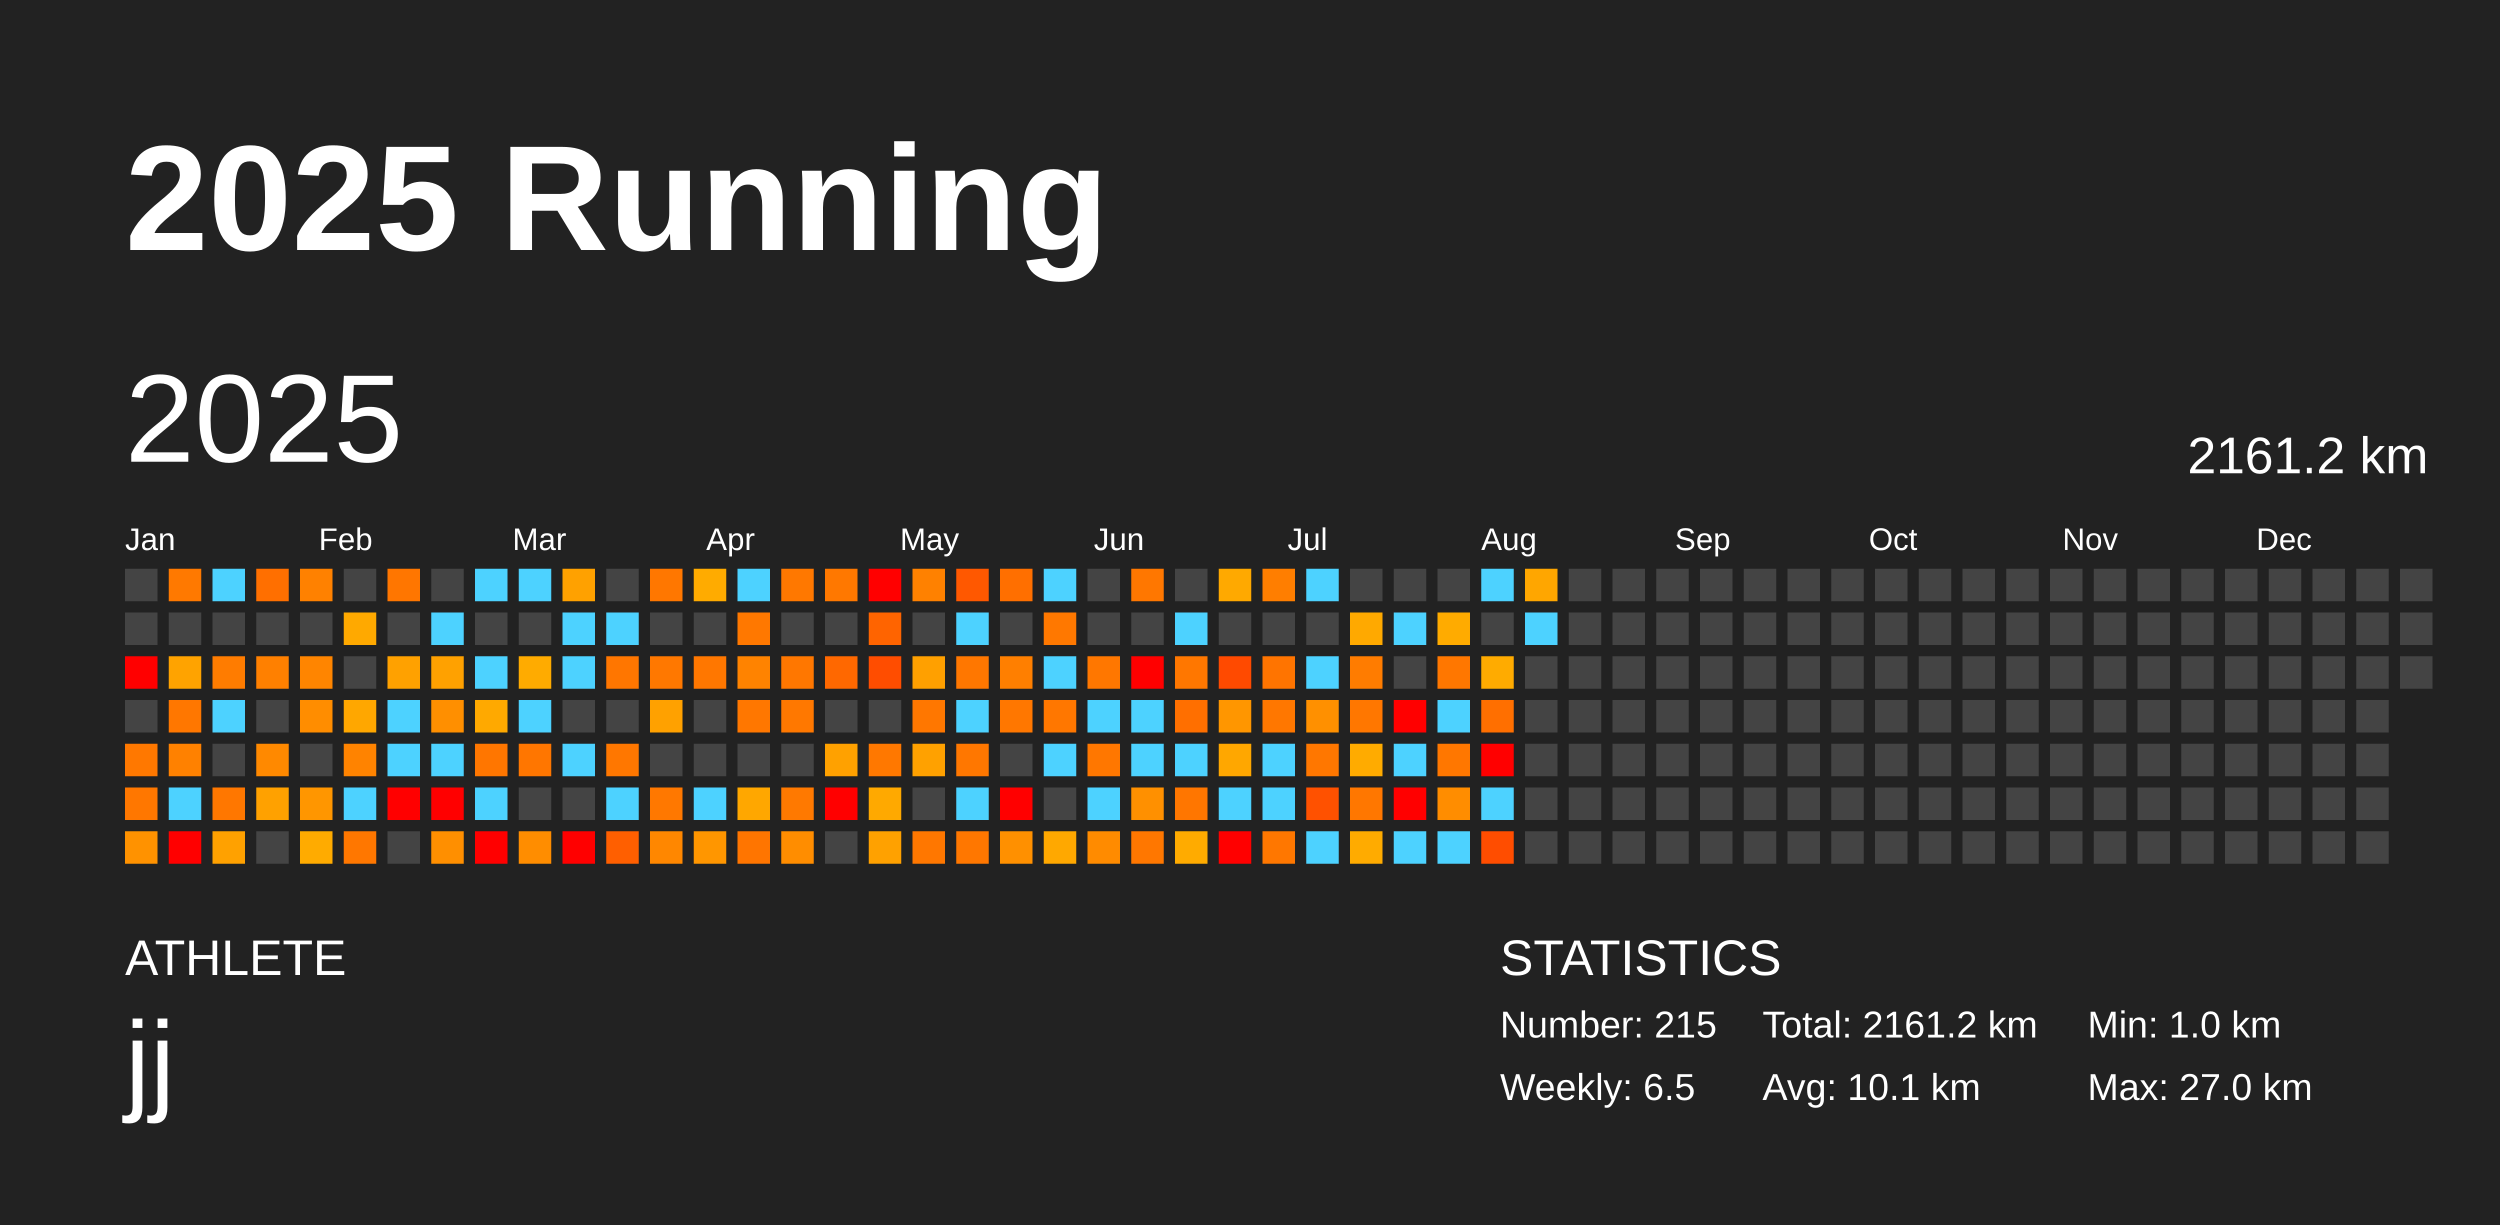
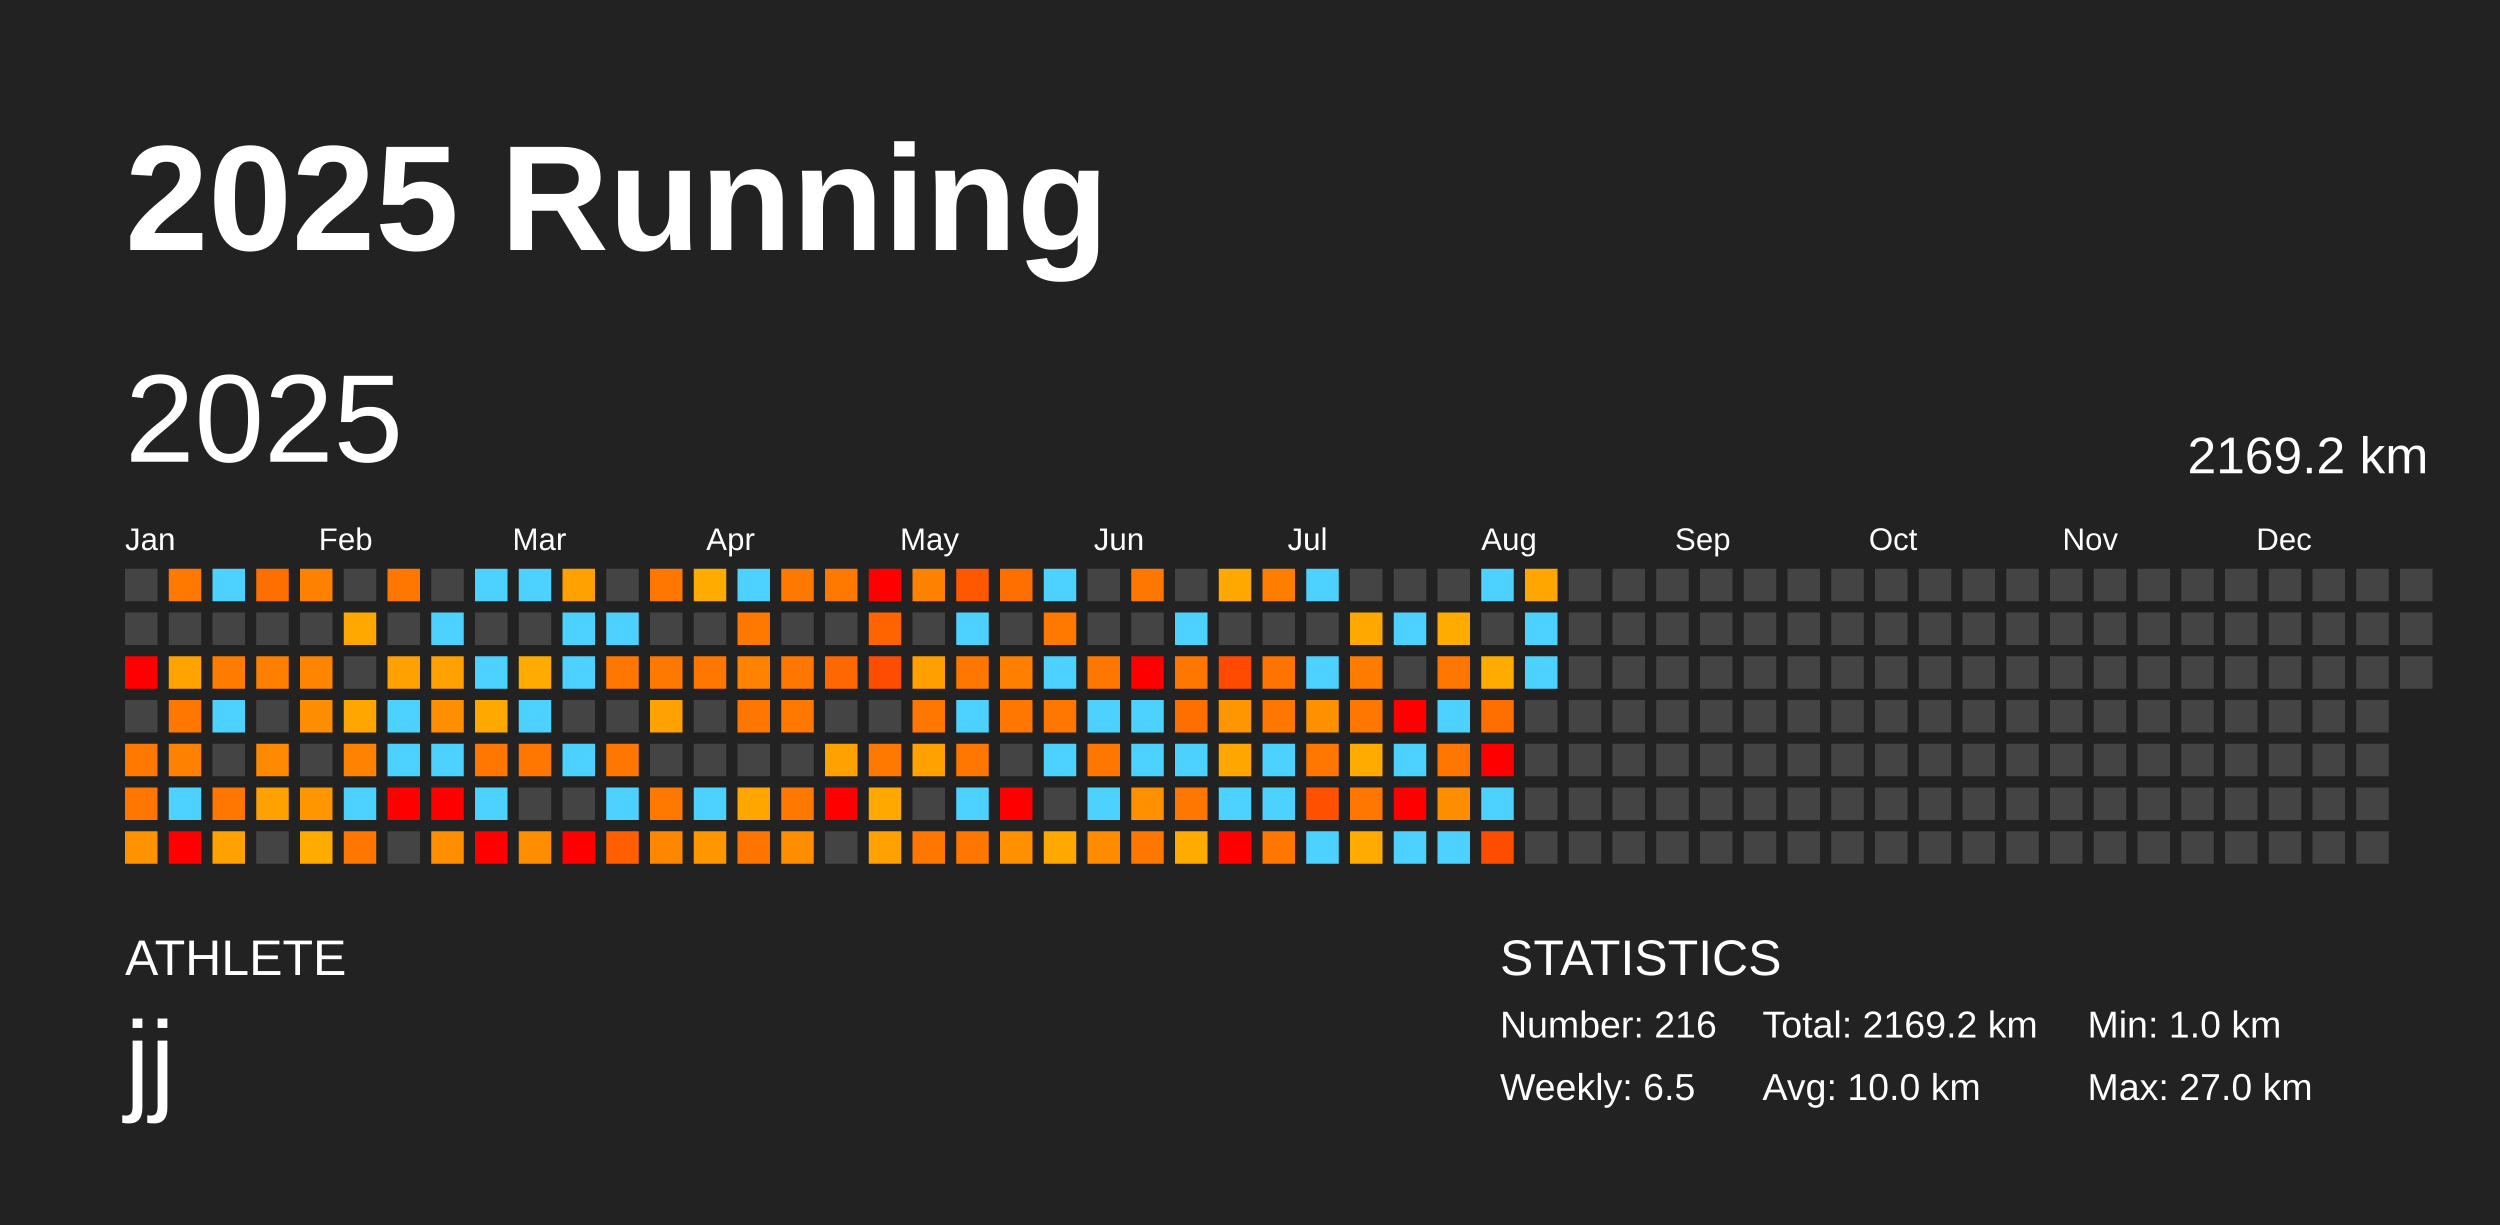
<svg xmlns="http://www.w3.org/2000/svg" baseProfile="full" height="98mm" version="1.1" viewBox="0,0,200,98" width="200mm">
  <defs />
  <rect fill="#222222" height="98" width="200" x="0" y="0" />
  <text fill="#FFFFFF" style="font-size:12px; font-family:Arial; font-weight:bold;" x="10" y="20">2025 Running</text>
  <text fill="#FFFFFF" style="font-size:4px; font-family:Arial" x="10" y="78">ATHLETE</text>
  <text fill="#FFFFFF" style="font-size:9px; font-family:Arial" x="10" y="88">jj</text>
  <text fill="#FFFFFF" style="font-size:4px; font-family:Arial" x="120" y="78">STATISTICS</text>
-   <text fill="#FFFFFF" style="font-size:3px; font-family:Arial" x="120" y="83">Number: 215</text>
+   <text fill="#FFFFFF" style="font-size:3px; font-family:Arial" x="120" y="83">Number: 216</text>
  <text fill="#FFFFFF" style="font-size:3px; font-family:Arial" x="120" y="88">Weekly: 6.5</text>
-   <text fill="#FFFFFF" style="font-size:3px; font-family:Arial" x="141" y="83">Total: 2161.2 km</text>
-   <text fill="#FFFFFF" style="font-size:3px; font-family:Arial" x="141" y="88">Avg: 10.1 km</text>
+   <text fill="#FFFFFF" style="font-size:3px; font-family:Arial" x="141" y="83">Total: 2169.2 km</text>
+   <text fill="#FFFFFF" style="font-size:3px; font-family:Arial" x="141" y="88">Avg: 10.0 km</text>
  <text fill="#FFFFFF" style="font-size:3px; font-family:Arial" x="167" y="83">Min: 1.0 km</text>
  <text fill="#FFFFFF" style="font-size:3px; font-family:Arial" x="167" y="88">Max: 27.0 km</text>
  <text dominant-baseline="hanging" fill="#FFFFFF" style="font-size:10.0px; font-family:Arial;" x="10" y="30">2025</text>
-   <text dominant-baseline="hanging" fill="#FFFFFF" style="font-size:4.125px; font-family:Arial;" x="175" y="35">2161.2 km</text>
+   <text dominant-baseline="hanging" fill="#FFFFFF" style="font-size:4.125px; font-family:Arial;" x="175" y="35">2169.2 km</text>
  <text fill="#FFFFFF" style="font-size:2.5px; font-family:Arial" x="10.0" y="44">Jan</text>
  <text fill="#FFFFFF" style="font-size:2.5px; font-family:Arial" x="25.5" y="44">Feb</text>
  <text fill="#FFFFFF" style="font-size:2.5px; font-family:Arial" x="41.0" y="44">Mar</text>
  <text fill="#FFFFFF" style="font-size:2.5px; font-family:Arial" x="56.5" y="44">Apr</text>
  <text fill="#FFFFFF" style="font-size:2.5px; font-family:Arial" x="72.0" y="44">May</text>
  <text fill="#FFFFFF" style="font-size:2.5px; font-family:Arial" x="87.5" y="44">Jun</text>
  <text fill="#FFFFFF" style="font-size:2.5px; font-family:Arial" x="103.0" y="44">Jul</text>
  <text fill="#FFFFFF" style="font-size:2.5px; font-family:Arial" x="118.5" y="44">Aug</text>
  <text fill="#FFFFFF" style="font-size:2.5px; font-family:Arial" x="134.0" y="44">Sep</text>
  <text fill="#FFFFFF" style="font-size:2.5px; font-family:Arial" x="149.5" y="44">Oct</text>
  <text fill="#FFFFFF" style="font-size:2.5px; font-family:Arial" x="165.0" y="44">Nov</text>
  <text fill="#FFFFFF" style="font-size:2.5px; font-family:Arial" x="180.5" y="44">Dec</text>
  <rect fill="#444444" height="2.6" width="2.6" x="10.0" y="45.5" />
  <rect fill="#444444" height="2.6" width="2.6" x="10.0" y="49.0" />
  <rect fill="red" height="2.6" width="2.6" x="10.0" y="52.5" />
  <rect fill="#444444" height="2.6" width="2.6" x="10.0" y="56.0" />
  <rect fill="#ff7800" height="2.6" width="2.6" x="10.0" y="59.5" />
  <rect fill="#ff7700" height="2.6" width="2.6" x="10.0" y="63.0" />
  <rect fill="#ff9200" height="2.6" width="2.6" x="10.0" y="66.5" />
  <rect fill="#ff7900" height="2.6" width="2.6" x="13.5" y="45.5" />
  <rect fill="#444444" height="2.6" width="2.6" x="13.5" y="49.0" />
  <rect fill="#ffa300" height="2.6" width="2.6" x="13.5" y="52.5" />
  <rect fill="#ff7700" height="2.6" width="2.6" x="13.5" y="56.0" />
  <rect fill="#ff8100" height="2.6" width="2.6" x="13.5" y="59.5" />
  <rect fill="#4dd2ff" height="2.6" width="2.6" x="13.5" y="63.0" />
  <rect fill="red" height="2.6" width="2.6" x="13.5" y="66.5" />
  <rect fill="#4dd2ff" height="2.6" width="2.6" x="17.0" y="45.5" />
  <rect fill="#444444" height="2.6" width="2.6" x="17.0" y="49.0" />
  <rect fill="#ff7c00" height="2.6" width="2.6" x="17.0" y="52.5" />
  <rect fill="#4dd2ff" height="2.6" width="2.6" x="17.0" y="56.0" />
  <rect fill="#444444" height="2.6" width="2.6" x="17.0" y="59.5" />
  <rect fill="#ff7700" height="2.6" width="2.6" x="17.0" y="63.0" />
  <rect fill="#ffa100" height="2.6" width="2.6" x="17.0" y="66.5" />
  <rect fill="#ff6f00" height="2.6" width="2.6" x="20.5" y="45.5" />
  <rect fill="#444444" height="2.6" width="2.6" x="20.5" y="49.0" />
  <rect fill="#ff8000" height="2.6" width="2.6" x="20.5" y="52.5" />
  <rect fill="#444444" height="2.6" width="2.6" x="20.5" y="56.0" />
  <rect fill="#ff8900" height="2.6" width="2.6" x="20.5" y="59.5" />
  <rect fill="#ffa100" height="2.6" width="2.6" x="20.5" y="63.0" />
  <rect fill="#444444" height="2.6" width="2.6" x="20.5" y="66.5" />
  <rect fill="#ff8100" height="2.6" width="2.6" x="24.0" y="45.5" />
  <rect fill="#444444" height="2.6" width="2.6" x="24.0" y="49.0" />
  <rect fill="#ff8500" height="2.6" width="2.6" x="24.0" y="52.5" />
  <rect fill="#ff8d00" height="2.6" width="2.6" x="24.0" y="56.0" />
  <rect fill="#444444" height="2.6" width="2.6" x="24.0" y="59.5" />
  <rect fill="#ff9600" height="2.6" width="2.6" x="24.0" y="63.0" />
  <rect fill="#ffab00" height="2.6" width="2.6" x="24.0" y="66.5" />
  <rect fill="#444444" height="2.6" width="2.6" x="27.5" y="45.5" />
  <rect fill="#ffa900" height="2.6" width="2.6" x="27.5" y="49.0" />
  <rect fill="#444444" height="2.6" width="2.6" x="27.5" y="52.5" />
  <rect fill="#ffa700" height="2.6" width="2.6" x="27.5" y="56.0" />
  <rect fill="#ff8300" height="2.6" width="2.6" x="27.5" y="59.5" />
  <rect fill="#4dd2ff" height="2.6" width="2.6" x="27.5" y="63.0" />
  <rect fill="#ff7700" height="2.6" width="2.6" x="27.5" y="66.5" />
  <rect fill="#ff7600" height="2.6" width="2.6" x="31.0" y="45.5" />
  <rect fill="#444444" height="2.6" width="2.6" x="31.0" y="49.0" />
  <rect fill="#ffa100" height="2.6" width="2.6" x="31.0" y="52.5" />
  <rect fill="#4dd2ff" height="2.6" width="2.6" x="31.0" y="56.0" />
  <rect fill="#4dd2ff" height="2.6" width="2.6" x="31.0" y="59.5" />
  <rect fill="red" height="2.6" width="2.6" x="31.0" y="63.0" />
  <rect fill="#444444" height="2.6" width="2.6" x="31.0" y="66.5" />
  <rect fill="#444444" height="2.6" width="2.6" x="34.5" y="45.5" />
  <rect fill="#4dd2ff" height="2.6" width="2.6" x="34.5" y="49.0" />
  <rect fill="#ffa100" height="2.6" width="2.6" x="34.5" y="52.5" />
  <rect fill="#ff8f00" height="2.6" width="2.6" x="34.5" y="56.0" />
  <rect fill="#4dd2ff" height="2.6" width="2.6" x="34.5" y="59.5" />
  <rect fill="red" height="2.6" width="2.6" x="34.5" y="63.0" />
  <rect fill="#ff8f00" height="2.6" width="2.6" x="34.5" y="66.5" />
  <rect fill="#4dd2ff" height="2.6" width="2.6" x="38.0" y="45.5" />
  <rect fill="#444444" height="2.6" width="2.6" x="38.0" y="49.0" />
  <rect fill="#4dd2ff" height="2.6" width="2.6" x="38.0" y="52.5" />
  <rect fill="#ffa900" height="2.6" width="2.6" x="38.0" y="56.0" />
  <rect fill="#ff7600" height="2.6" width="2.6" x="38.0" y="59.5" />
  <rect fill="#4dd2ff" height="2.6" width="2.6" x="38.0" y="63.0" />
  <rect fill="red" height="2.6" width="2.6" x="38.0" y="66.5" />
  <rect fill="#4dd2ff" height="2.6" width="2.6" x="41.5" y="45.5" />
  <rect fill="#444444" height="2.6" width="2.6" x="41.5" y="49.0" />
  <rect fill="#ffab00" height="2.6" width="2.6" x="41.5" y="52.5" />
  <rect fill="#4dd2ff" height="2.6" width="2.6" x="41.5" y="56.0" />
  <rect fill="#ff7600" height="2.6" width="2.6" x="41.5" y="59.5" />
  <rect fill="#444444" height="2.6" width="2.6" x="41.5" y="63.0" />
  <rect fill="#ff8d00" height="2.6" width="2.6" x="41.5" y="66.5" />
  <rect fill="#ffa100" height="2.6" width="2.6" x="45.0" y="45.5" />
  <rect fill="#4dd2ff" height="2.6" width="2.6" x="45.0" y="49.0" />
  <rect fill="#4dd2ff" height="2.6" width="2.6" x="45.0" y="52.5" />
  <rect fill="#444444" height="2.6" width="2.6" x="45.0" y="56.0" />
  <rect fill="#4dd2ff" height="2.6" width="2.6" x="45.0" y="59.5" />
  <rect fill="#444444" height="2.6" width="2.6" x="45.0" y="63.0" />
  <rect fill="red" height="2.6" width="2.6" x="45.0" y="66.5" />
  <rect fill="#444444" height="2.6" width="2.6" x="48.5" y="45.5" />
  <rect fill="#4dd2ff" height="2.6" width="2.6" x="48.5" y="49.0" />
  <rect fill="#ff7600" height="2.6" width="2.6" x="48.5" y="52.5" />
  <rect fill="#444444" height="2.6" width="2.6" x="48.5" y="56.0" />
  <rect fill="#ff7700" height="2.6" width="2.6" x="48.5" y="59.5" />
  <rect fill="#4dd2ff" height="2.6" width="2.6" x="48.5" y="63.0" />
  <rect fill="#ff5f00" height="2.6" width="2.6" x="48.5" y="66.5" />
  <rect fill="#ff7700" height="2.6" width="2.6" x="52.0" y="45.5" />
  <rect fill="#444444" height="2.6" width="2.6" x="52.0" y="49.0" />
  <rect fill="#ff7800" height="2.6" width="2.6" x="52.0" y="52.5" />
  <rect fill="#ffa100" height="2.6" width="2.6" x="52.0" y="56.0" />
  <rect fill="#444444" height="2.6" width="2.6" x="52.0" y="59.5" />
  <rect fill="#ff7800" height="2.6" width="2.6" x="52.0" y="63.0" />
  <rect fill="#ff8700" height="2.6" width="2.6" x="52.0" y="66.5" />
  <rect fill="#ffab00" height="2.6" width="2.6" x="55.5" y="45.5" />
  <rect fill="#444444" height="2.6" width="2.6" x="55.5" y="49.0" />
  <rect fill="#ff7700" height="2.6" width="2.6" x="55.5" y="52.5" />
  <rect fill="#444444" height="2.6" width="2.6" x="55.5" y="56.0" />
  <rect fill="#444444" height="2.6" width="2.6" x="55.5" y="59.5" />
  <rect fill="#4dd2ff" height="2.6" width="2.6" x="55.5" y="63.0" />
  <rect fill="#ff9600" height="2.6" width="2.6" x="55.5" y="66.5" />
  <rect fill="#4dd2ff" height="2.6" width="2.6" x="59.0" y="45.5" />
  <rect fill="#ff7800" height="2.6" width="2.6" x="59.0" y="49.0" />
  <rect fill="#ff8300" height="2.6" width="2.6" x="59.0" y="52.5" />
  <rect fill="#ff7700" height="2.6" width="2.6" x="59.0" y="56.0" />
  <rect fill="#444444" height="2.6" width="2.6" x="59.0" y="59.5" />
  <rect fill="#ffa700" height="2.6" width="2.6" x="59.0" y="63.0" />
  <rect fill="#ff7500" height="2.6" width="2.6" x="59.0" y="66.5" />
  <rect fill="#ff7800" height="2.6" width="2.6" x="62.5" y="45.5" />
  <rect fill="#444444" height="2.6" width="2.6" x="62.5" y="49.0" />
  <rect fill="#ff7700" height="2.6" width="2.6" x="62.5" y="52.5" />
  <rect fill="#ff7800" height="2.6" width="2.6" x="62.5" y="56.0" />
  <rect fill="#444444" height="2.6" width="2.6" x="62.5" y="59.5" />
  <rect fill="#ff7900" height="2.6" width="2.6" x="62.5" y="63.0" />
  <rect fill="#ff8d00" height="2.6" width="2.6" x="62.5" y="66.5" />
  <rect fill="#ff7800" height="2.6" width="2.6" x="66.0" y="45.5" />
  <rect fill="#444444" height="2.6" width="2.6" x="66.0" y="49.0" />
  <rect fill="#ff6800" height="2.6" width="2.6" x="66.0" y="52.5" />
  <rect fill="#444444" height="2.6" width="2.6" x="66.0" y="56.0" />
  <rect fill="#ffa100" height="2.6" width="2.6" x="66.0" y="59.5" />
  <rect fill="red" height="2.6" width="2.6" x="66.0" y="63.0" />
  <rect fill="#444444" height="2.6" width="2.6" x="66.0" y="66.5" />
  <rect fill="red" height="2.6" width="2.6" x="69.5" y="45.5" />
  <rect fill="#ff6400" height="2.6" width="2.6" x="69.5" y="49.0" />
  <rect fill="#ff4d00" height="2.6" width="2.6" x="69.5" y="52.5" />
  <rect fill="#444444" height="2.6" width="2.6" x="69.5" y="56.0" />
  <rect fill="#ff7800" height="2.6" width="2.6" x="69.5" y="59.5" />
  <rect fill="#ffa900" height="2.6" width="2.6" x="69.5" y="63.0" />
  <rect fill="#ffa100" height="2.6" width="2.6" x="69.5" y="66.5" />
  <rect fill="#ff8100" height="2.6" width="2.6" x="73.0" y="45.5" />
  <rect fill="#444444" height="2.6" width="2.6" x="73.0" y="49.0" />
  <rect fill="#ffa000" height="2.6" width="2.6" x="73.0" y="52.5" />
  <rect fill="#ff7700" height="2.6" width="2.6" x="73.0" y="56.0" />
  <rect fill="#ffa100" height="2.6" width="2.6" x="73.0" y="59.5" />
  <rect fill="#444444" height="2.6" width="2.6" x="73.0" y="63.0" />
  <rect fill="#ff7700" height="2.6" width="2.6" x="73.0" y="66.5" />
  <rect fill="#ff5800" height="2.6" width="2.6" x="76.5" y="45.5" />
  <rect fill="#4dd2ff" height="2.6" width="2.6" x="76.5" y="49.0" />
  <rect fill="#ff7700" height="2.6" width="2.6" x="76.5" y="52.5" />
  <rect fill="#4dd2ff" height="2.6" width="2.6" x="76.5" y="56.0" />
  <rect fill="#ff7700" height="2.6" width="2.6" x="76.5" y="59.5" />
  <rect fill="#4dd2ff" height="2.6" width="2.6" x="76.5" y="63.0" />
  <rect fill="#ff7700" height="2.6" width="2.6" x="76.5" y="66.5" />
  <rect fill="#ff6f00" height="2.6" width="2.6" x="80.0" y="45.5" />
  <rect fill="#444444" height="2.6" width="2.6" x="80.0" y="49.0" />
  <rect fill="#ff7f00" height="2.6" width="2.6" x="80.0" y="52.5" />
  <rect fill="#ff7700" height="2.6" width="2.6" x="80.0" y="56.0" />
  <rect fill="#444444" height="2.6" width="2.6" x="80.0" y="59.5" />
  <rect fill="red" height="2.6" width="2.6" x="80.0" y="63.0" />
  <rect fill="#ff9000" height="2.6" width="2.6" x="80.0" y="66.5" />
  <rect fill="#4dd2ff" height="2.6" width="2.6" x="83.5" y="45.5" />
  <rect fill="#ff7800" height="2.6" width="2.6" x="83.5" y="49.0" />
  <rect fill="#4dd2ff" height="2.6" width="2.6" x="83.5" y="52.5" />
  <rect fill="#ff7700" height="2.6" width="2.6" x="83.5" y="56.0" />
  <rect fill="#4dd2ff" height="2.6" width="2.6" x="83.5" y="59.5" />
  <rect fill="#444444" height="2.6" width="2.6" x="83.5" y="63.0" />
  <rect fill="#ffa800" height="2.6" width="2.6" x="83.5" y="66.5" />
  <rect fill="#444444" height="2.6" width="2.6" x="87.0" y="45.5" />
  <rect fill="#444444" height="2.6" width="2.6" x="87.0" y="49.0" />
  <rect fill="#ff7700" height="2.6" width="2.6" x="87.0" y="52.5" />
  <rect fill="#4dd2ff" height="2.6" width="2.6" x="87.0" y="56.0" />
  <rect fill="#ff7700" height="2.6" width="2.6" x="87.0" y="59.5" />
  <rect fill="#4dd2ff" height="2.6" width="2.6" x="87.0" y="63.0" />
  <rect fill="#ff8b00" height="2.6" width="2.6" x="87.0" y="66.5" />
  <rect fill="#ff7700" height="2.6" width="2.6" x="90.5" y="45.5" />
  <rect fill="#444444" height="2.6" width="2.6" x="90.5" y="49.0" />
  <rect fill="red" height="2.6" width="2.6" x="90.5" y="52.5" />
  <rect fill="#4dd2ff" height="2.6" width="2.6" x="90.5" y="56.0" />
  <rect fill="#4dd2ff" height="2.6" width="2.6" x="90.5" y="59.5" />
  <rect fill="#ff9000" height="2.6" width="2.6" x="90.5" y="63.0" />
  <rect fill="#ff7700" height="2.6" width="2.6" x="90.5" y="66.5" />
  <rect fill="#444444" height="2.6" width="2.6" x="94.0" y="45.5" />
  <rect fill="#4dd2ff" height="2.6" width="2.6" x="94.0" y="49.0" />
  <rect fill="#ff7700" height="2.6" width="2.6" x="94.0" y="52.5" />
  <rect fill="#ff6f00" height="2.6" width="2.6" x="94.0" y="56.0" />
  <rect fill="#4dd2ff" height="2.6" width="2.6" x="94.0" y="59.5" />
  <rect fill="#ff7600" height="2.6" width="2.6" x="94.0" y="63.0" />
  <rect fill="#ffab00" height="2.6" width="2.6" x="94.0" y="66.5" />
  <rect fill="#ffa900" height="2.6" width="2.6" x="97.5" y="45.5" />
  <rect fill="#444444" height="2.6" width="2.6" x="97.5" y="49.0" />
  <rect fill="#ff4a00" height="2.6" width="2.6" x="97.5" y="52.5" />
  <rect fill="#ff9600" height="2.6" width="2.6" x="97.5" y="56.0" />
  <rect fill="#ffa700" height="2.6" width="2.6" x="97.5" y="59.5" />
  <rect fill="#4dd2ff" height="2.6" width="2.6" x="97.5" y="63.0" />
  <rect fill="red" height="2.6" width="2.6" x="97.5" y="66.5" />
  <rect fill="#ff7e00" height="2.6" width="2.6" x="101.0" y="45.5" />
  <rect fill="#444444" height="2.6" width="2.6" x="101.0" y="49.0" />
  <rect fill="#ff7400" height="2.6" width="2.6" x="101.0" y="52.5" />
  <rect fill="#ff7700" height="2.6" width="2.6" x="101.0" y="56.0" />
  <rect fill="#4dd2ff" height="2.6" width="2.6" x="101.0" y="59.5" />
  <rect fill="#4dd2ff" height="2.6" width="2.6" x="101.0" y="63.0" />
  <rect fill="#ff7700" height="2.6" width="2.6" x="101.0" y="66.5" />
  <rect fill="#4dd2ff" height="2.6" width="2.6" x="104.5" y="45.5" />
  <rect fill="#444444" height="2.6" width="2.6" x="104.5" y="49.0" />
  <rect fill="#4dd2ff" height="2.6" width="2.6" x="104.5" y="52.5" />
  <rect fill="#ff9000" height="2.6" width="2.6" x="104.5" y="56.0" />
  <rect fill="#ff7700" height="2.6" width="2.6" x="104.5" y="59.5" />
  <rect fill="#ff5100" height="2.6" width="2.6" x="104.5" y="63.0" />
  <rect fill="#4dd2ff" height="2.6" width="2.6" x="104.5" y="66.5" />
  <rect fill="#444444" height="2.6" width="2.6" x="108.0" y="45.5" />
  <rect fill="#ffa900" height="2.6" width="2.6" x="108.0" y="49.0" />
  <rect fill="#ff7c00" height="2.6" width="2.6" x="108.0" y="52.5" />
  <rect fill="#ff7700" height="2.6" width="2.6" x="108.0" y="56.0" />
  <rect fill="#ffab00" height="2.6" width="2.6" x="108.0" y="59.5" />
  <rect fill="#ff7700" height="2.6" width="2.6" x="108.0" y="63.0" />
  <rect fill="#ffab00" height="2.6" width="2.6" x="108.0" y="66.5" />
  <rect fill="#444444" height="2.6" width="2.6" x="111.5" y="45.5" />
  <rect fill="#4dd2ff" height="2.6" width="2.6" x="111.5" y="49.0" />
  <rect fill="#444444" height="2.6" width="2.6" x="111.5" y="52.5" />
  <rect fill="red" height="2.6" width="2.6" x="111.5" y="56.0" />
  <rect fill="#4dd2ff" height="2.6" width="2.6" x="111.5" y="59.5" />
  <rect fill="red" height="2.6" width="2.6" x="111.5" y="63.0" />
  <rect fill="#4dd2ff" height="2.6" width="2.6" x="111.5" y="66.5" />
  <rect fill="#444444" height="2.6" width="2.6" x="115.0" y="45.5" />
  <rect fill="#ffab00" height="2.6" width="2.6" x="115.0" y="49.0" />
  <rect fill="#ff7700" height="2.6" width="2.6" x="115.0" y="52.5" />
  <rect fill="#4dd2ff" height="2.6" width="2.6" x="115.0" y="56.0" />
  <rect fill="#ff7700" height="2.6" width="2.6" x="115.0" y="59.5" />
  <rect fill="#ff8d00" height="2.6" width="2.6" x="115.0" y="63.0" />
  <rect fill="#4dd2ff" height="2.6" width="2.6" x="115.0" y="66.5" />
  <rect fill="#4dd2ff" height="2.6" width="2.6" x="118.5" y="45.5" />
  <rect fill="#444444" height="2.6" width="2.6" x="118.5" y="49.0" />
  <rect fill="#ffab00" height="2.6" width="2.6" x="118.5" y="52.5" />
  <rect fill="#ff6f00" height="2.6" width="2.6" x="118.5" y="56.0" />
  <rect fill="red" height="2.6" width="2.6" x="118.5" y="59.5" />
  <rect fill="#4dd2ff" height="2.6" width="2.6" x="118.5" y="63.0" />
  <rect fill="#ff4d00" height="2.6" width="2.6" x="118.5" y="66.5" />
  <rect fill="#ffa600" height="2.6" width="2.6" x="122.0" y="45.5" />
  <rect fill="#4dd2ff" height="2.6" width="2.6" x="122.0" y="49.0" />
-   <rect fill="#444444" height="2.6" width="2.6" x="122.0" y="52.5" />
+   <rect fill="#4dd2ff" height="2.6" width="2.6" x="122.0" y="52.5" />
  <rect fill="#444444" height="2.6" width="2.6" x="122.0" y="56.0" />
  <rect fill="#444444" height="2.6" width="2.6" x="122.0" y="59.5" />
  <rect fill="#444444" height="2.6" width="2.6" x="122.0" y="63.0" />
  <rect fill="#444444" height="2.6" width="2.6" x="122.0" y="66.5" />
  <rect fill="#444444" height="2.6" width="2.6" x="125.5" y="45.5" />
  <rect fill="#444444" height="2.6" width="2.6" x="125.5" y="49.0" />
  <rect fill="#444444" height="2.6" width="2.6" x="125.5" y="52.5" />
  <rect fill="#444444" height="2.6" width="2.6" x="125.5" y="56.0" />
  <rect fill="#444444" height="2.6" width="2.6" x="125.5" y="59.5" />
  <rect fill="#444444" height="2.6" width="2.6" x="125.5" y="63.0" />
  <rect fill="#444444" height="2.6" width="2.6" x="125.5" y="66.5" />
  <rect fill="#444444" height="2.6" width="2.6" x="129.0" y="45.5" />
  <rect fill="#444444" height="2.6" width="2.6" x="129.0" y="49.0" />
  <rect fill="#444444" height="2.6" width="2.6" x="129.0" y="52.5" />
  <rect fill="#444444" height="2.6" width="2.6" x="129.0" y="56.0" />
  <rect fill="#444444" height="2.6" width="2.6" x="129.0" y="59.5" />
  <rect fill="#444444" height="2.6" width="2.6" x="129.0" y="63.0" />
  <rect fill="#444444" height="2.6" width="2.6" x="129.0" y="66.5" />
  <rect fill="#444444" height="2.6" width="2.6" x="132.5" y="45.5" />
  <rect fill="#444444" height="2.6" width="2.6" x="132.5" y="49.0" />
  <rect fill="#444444" height="2.6" width="2.6" x="132.5" y="52.5" />
  <rect fill="#444444" height="2.6" width="2.6" x="132.5" y="56.0" />
  <rect fill="#444444" height="2.6" width="2.6" x="132.5" y="59.5" />
  <rect fill="#444444" height="2.6" width="2.6" x="132.5" y="63.0" />
  <rect fill="#444444" height="2.6" width="2.6" x="132.5" y="66.5" />
  <rect fill="#444444" height="2.6" width="2.6" x="136.0" y="45.5" />
  <rect fill="#444444" height="2.6" width="2.6" x="136.0" y="49.0" />
  <rect fill="#444444" height="2.6" width="2.6" x="136.0" y="52.5" />
  <rect fill="#444444" height="2.6" width="2.6" x="136.0" y="56.0" />
  <rect fill="#444444" height="2.6" width="2.6" x="136.0" y="59.5" />
  <rect fill="#444444" height="2.6" width="2.6" x="136.0" y="63.0" />
  <rect fill="#444444" height="2.6" width="2.6" x="136.0" y="66.5" />
  <rect fill="#444444" height="2.6" width="2.6" x="139.5" y="45.5" />
  <rect fill="#444444" height="2.6" width="2.6" x="139.5" y="49.0" />
  <rect fill="#444444" height="2.6" width="2.6" x="139.5" y="52.5" />
  <rect fill="#444444" height="2.6" width="2.6" x="139.5" y="56.0" />
  <rect fill="#444444" height="2.6" width="2.6" x="139.5" y="59.5" />
  <rect fill="#444444" height="2.6" width="2.6" x="139.5" y="63.0" />
  <rect fill="#444444" height="2.6" width="2.6" x="139.5" y="66.5" />
  <rect fill="#444444" height="2.6" width="2.6" x="143.0" y="45.5" />
  <rect fill="#444444" height="2.6" width="2.6" x="143.0" y="49.0" />
  <rect fill="#444444" height="2.6" width="2.6" x="143.0" y="52.5" />
  <rect fill="#444444" height="2.6" width="2.6" x="143.0" y="56.0" />
  <rect fill="#444444" height="2.6" width="2.6" x="143.0" y="59.5" />
  <rect fill="#444444" height="2.6" width="2.6" x="143.0" y="63.0" />
  <rect fill="#444444" height="2.6" width="2.6" x="143.0" y="66.5" />
  <rect fill="#444444" height="2.6" width="2.6" x="146.5" y="45.5" />
  <rect fill="#444444" height="2.6" width="2.6" x="146.5" y="49.0" />
  <rect fill="#444444" height="2.6" width="2.6" x="146.5" y="52.5" />
  <rect fill="#444444" height="2.6" width="2.6" x="146.5" y="56.0" />
  <rect fill="#444444" height="2.6" width="2.6" x="146.5" y="59.5" />
  <rect fill="#444444" height="2.6" width="2.6" x="146.5" y="63.0" />
  <rect fill="#444444" height="2.6" width="2.6" x="146.5" y="66.5" />
  <rect fill="#444444" height="2.6" width="2.6" x="150.0" y="45.5" />
  <rect fill="#444444" height="2.6" width="2.6" x="150.0" y="49.0" />
  <rect fill="#444444" height="2.6" width="2.6" x="150.0" y="52.5" />
  <rect fill="#444444" height="2.6" width="2.6" x="150.0" y="56.0" />
  <rect fill="#444444" height="2.6" width="2.6" x="150.0" y="59.5" />
  <rect fill="#444444" height="2.6" width="2.6" x="150.0" y="63.0" />
  <rect fill="#444444" height="2.6" width="2.6" x="150.0" y="66.5" />
  <rect fill="#444444" height="2.6" width="2.6" x="153.5" y="45.5" />
  <rect fill="#444444" height="2.6" width="2.6" x="153.5" y="49.0" />
  <rect fill="#444444" height="2.6" width="2.6" x="153.5" y="52.5" />
  <rect fill="#444444" height="2.6" width="2.6" x="153.5" y="56.0" />
  <rect fill="#444444" height="2.6" width="2.6" x="153.5" y="59.5" />
  <rect fill="#444444" height="2.6" width="2.6" x="153.5" y="63.0" />
  <rect fill="#444444" height="2.6" width="2.6" x="153.5" y="66.5" />
  <rect fill="#444444" height="2.6" width="2.6" x="157.0" y="45.5" />
  <rect fill="#444444" height="2.6" width="2.6" x="157.0" y="49.0" />
  <rect fill="#444444" height="2.6" width="2.6" x="157.0" y="52.5" />
  <rect fill="#444444" height="2.6" width="2.6" x="157.0" y="56.0" />
  <rect fill="#444444" height="2.6" width="2.6" x="157.0" y="59.5" />
  <rect fill="#444444" height="2.6" width="2.6" x="157.0" y="63.0" />
  <rect fill="#444444" height="2.6" width="2.6" x="157.0" y="66.5" />
  <rect fill="#444444" height="2.6" width="2.6" x="160.5" y="45.5" />
  <rect fill="#444444" height="2.6" width="2.6" x="160.5" y="49.0" />
  <rect fill="#444444" height="2.6" width="2.6" x="160.5" y="52.5" />
  <rect fill="#444444" height="2.6" width="2.6" x="160.5" y="56.0" />
  <rect fill="#444444" height="2.6" width="2.6" x="160.5" y="59.5" />
  <rect fill="#444444" height="2.6" width="2.6" x="160.5" y="63.0" />
  <rect fill="#444444" height="2.6" width="2.6" x="160.5" y="66.5" />
  <rect fill="#444444" height="2.6" width="2.6" x="164.0" y="45.5" />
  <rect fill="#444444" height="2.6" width="2.6" x="164.0" y="49.0" />
  <rect fill="#444444" height="2.6" width="2.6" x="164.0" y="52.5" />
  <rect fill="#444444" height="2.6" width="2.6" x="164.0" y="56.0" />
  <rect fill="#444444" height="2.6" width="2.6" x="164.0" y="59.5" />
  <rect fill="#444444" height="2.6" width="2.6" x="164.0" y="63.0" />
  <rect fill="#444444" height="2.6" width="2.6" x="164.0" y="66.5" />
  <rect fill="#444444" height="2.6" width="2.6" x="167.5" y="45.5" />
  <rect fill="#444444" height="2.6" width="2.6" x="167.5" y="49.0" />
  <rect fill="#444444" height="2.6" width="2.6" x="167.5" y="52.5" />
  <rect fill="#444444" height="2.6" width="2.6" x="167.5" y="56.0" />
  <rect fill="#444444" height="2.6" width="2.6" x="167.5" y="59.5" />
  <rect fill="#444444" height="2.6" width="2.6" x="167.5" y="63.0" />
  <rect fill="#444444" height="2.6" width="2.6" x="167.5" y="66.5" />
  <rect fill="#444444" height="2.6" width="2.6" x="171.0" y="45.5" />
  <rect fill="#444444" height="2.6" width="2.6" x="171.0" y="49.0" />
  <rect fill="#444444" height="2.6" width="2.6" x="171.0" y="52.5" />
  <rect fill="#444444" height="2.6" width="2.6" x="171.0" y="56.0" />
  <rect fill="#444444" height="2.6" width="2.6" x="171.0" y="59.5" />
  <rect fill="#444444" height="2.6" width="2.6" x="171.0" y="63.0" />
  <rect fill="#444444" height="2.6" width="2.6" x="171.0" y="66.5" />
  <rect fill="#444444" height="2.6" width="2.6" x="174.5" y="45.5" />
  <rect fill="#444444" height="2.6" width="2.6" x="174.5" y="49.0" />
  <rect fill="#444444" height="2.6" width="2.6" x="174.5" y="52.5" />
  <rect fill="#444444" height="2.6" width="2.6" x="174.5" y="56.0" />
  <rect fill="#444444" height="2.6" width="2.6" x="174.5" y="59.5" />
  <rect fill="#444444" height="2.6" width="2.6" x="174.5" y="63.0" />
  <rect fill="#444444" height="2.6" width="2.6" x="174.5" y="66.5" />
  <rect fill="#444444" height="2.6" width="2.6" x="178.0" y="45.5" />
  <rect fill="#444444" height="2.6" width="2.6" x="178.0" y="49.0" />
  <rect fill="#444444" height="2.6" width="2.6" x="178.0" y="52.5" />
  <rect fill="#444444" height="2.6" width="2.6" x="178.0" y="56.0" />
  <rect fill="#444444" height="2.6" width="2.6" x="178.0" y="59.5" />
  <rect fill="#444444" height="2.6" width="2.6" x="178.0" y="63.0" />
  <rect fill="#444444" height="2.6" width="2.6" x="178.0" y="66.5" />
  <rect fill="#444444" height="2.6" width="2.6" x="181.5" y="45.5" />
  <rect fill="#444444" height="2.6" width="2.6" x="181.5" y="49.0" />
  <rect fill="#444444" height="2.6" width="2.6" x="181.5" y="52.5" />
  <rect fill="#444444" height="2.6" width="2.6" x="181.5" y="56.0" />
  <rect fill="#444444" height="2.6" width="2.6" x="181.5" y="59.5" />
  <rect fill="#444444" height="2.6" width="2.6" x="181.5" y="63.0" />
  <rect fill="#444444" height="2.6" width="2.6" x="181.5" y="66.5" />
  <rect fill="#444444" height="2.6" width="2.6" x="185.0" y="45.5" />
  <rect fill="#444444" height="2.6" width="2.6" x="185.0" y="49.0" />
  <rect fill="#444444" height="2.6" width="2.6" x="185.0" y="52.5" />
  <rect fill="#444444" height="2.6" width="2.6" x="185.0" y="56.0" />
  <rect fill="#444444" height="2.6" width="2.6" x="185.0" y="59.5" />
  <rect fill="#444444" height="2.6" width="2.6" x="185.0" y="63.0" />
  <rect fill="#444444" height="2.6" width="2.6" x="185.0" y="66.5" />
  <rect fill="#444444" height="2.6" width="2.6" x="188.5" y="45.5" />
  <rect fill="#444444" height="2.6" width="2.6" x="188.5" y="49.0" />
  <rect fill="#444444" height="2.6" width="2.6" x="188.5" y="52.5" />
  <rect fill="#444444" height="2.6" width="2.6" x="188.5" y="56.0" />
  <rect fill="#444444" height="2.6" width="2.6" x="188.5" y="59.5" />
  <rect fill="#444444" height="2.6" width="2.6" x="188.5" y="63.0" />
  <rect fill="#444444" height="2.6" width="2.6" x="188.5" y="66.5" />
  <rect fill="#444444" height="2.6" width="2.6" x="192.0" y="45.5" />
  <rect fill="#444444" height="2.6" width="2.6" x="192.0" y="49.0" />
  <rect fill="#444444" height="2.6" width="2.6" x="192.0" y="52.5" />
</svg>
